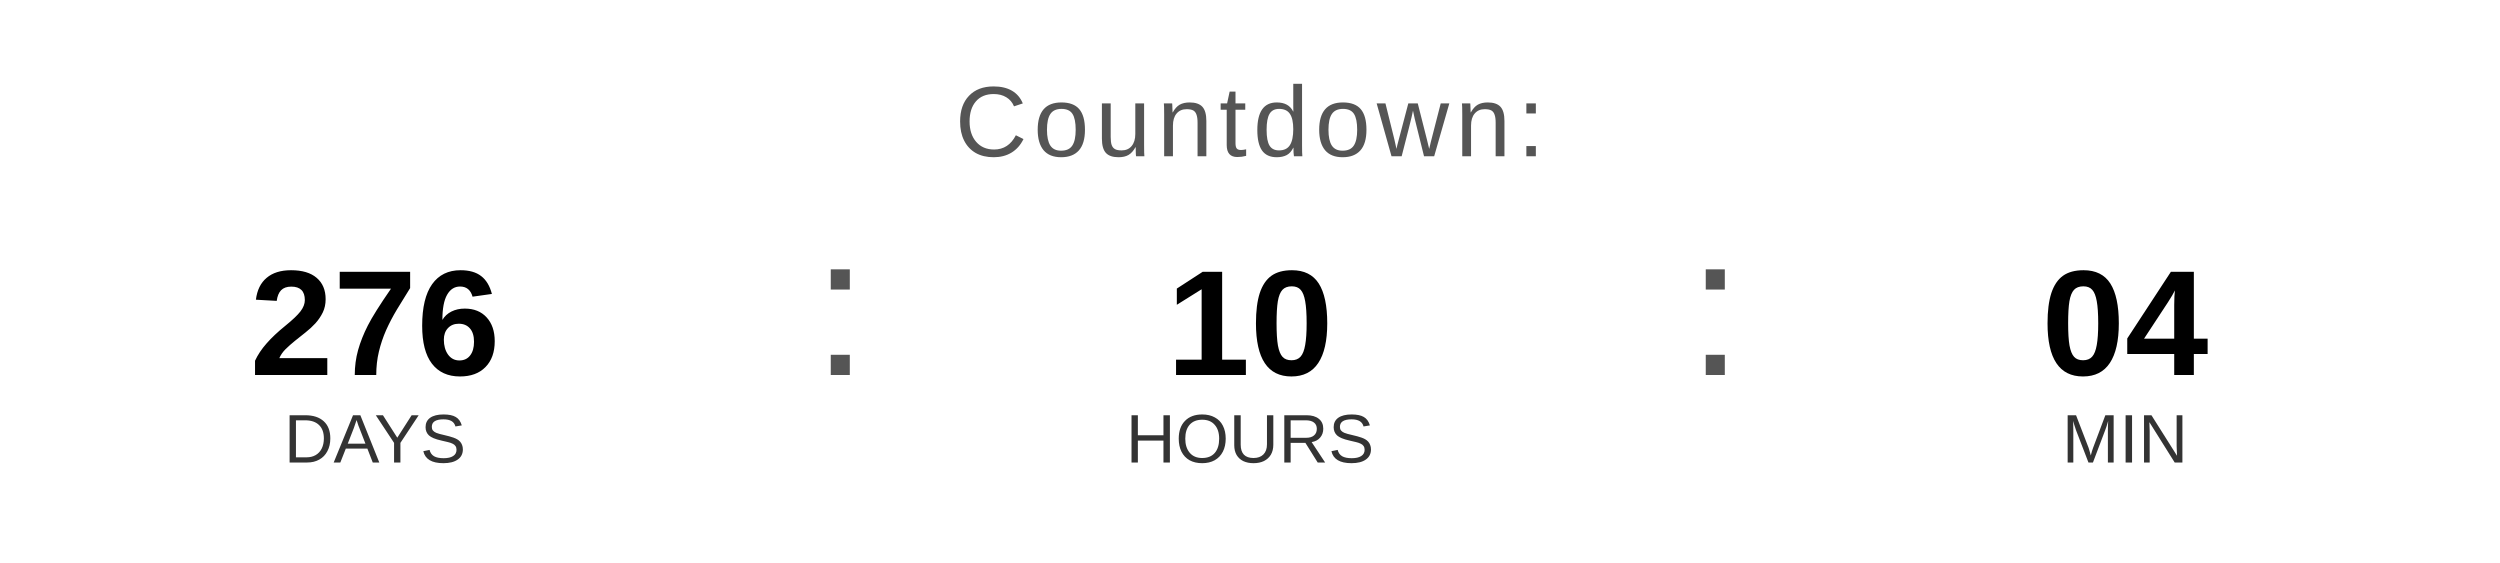
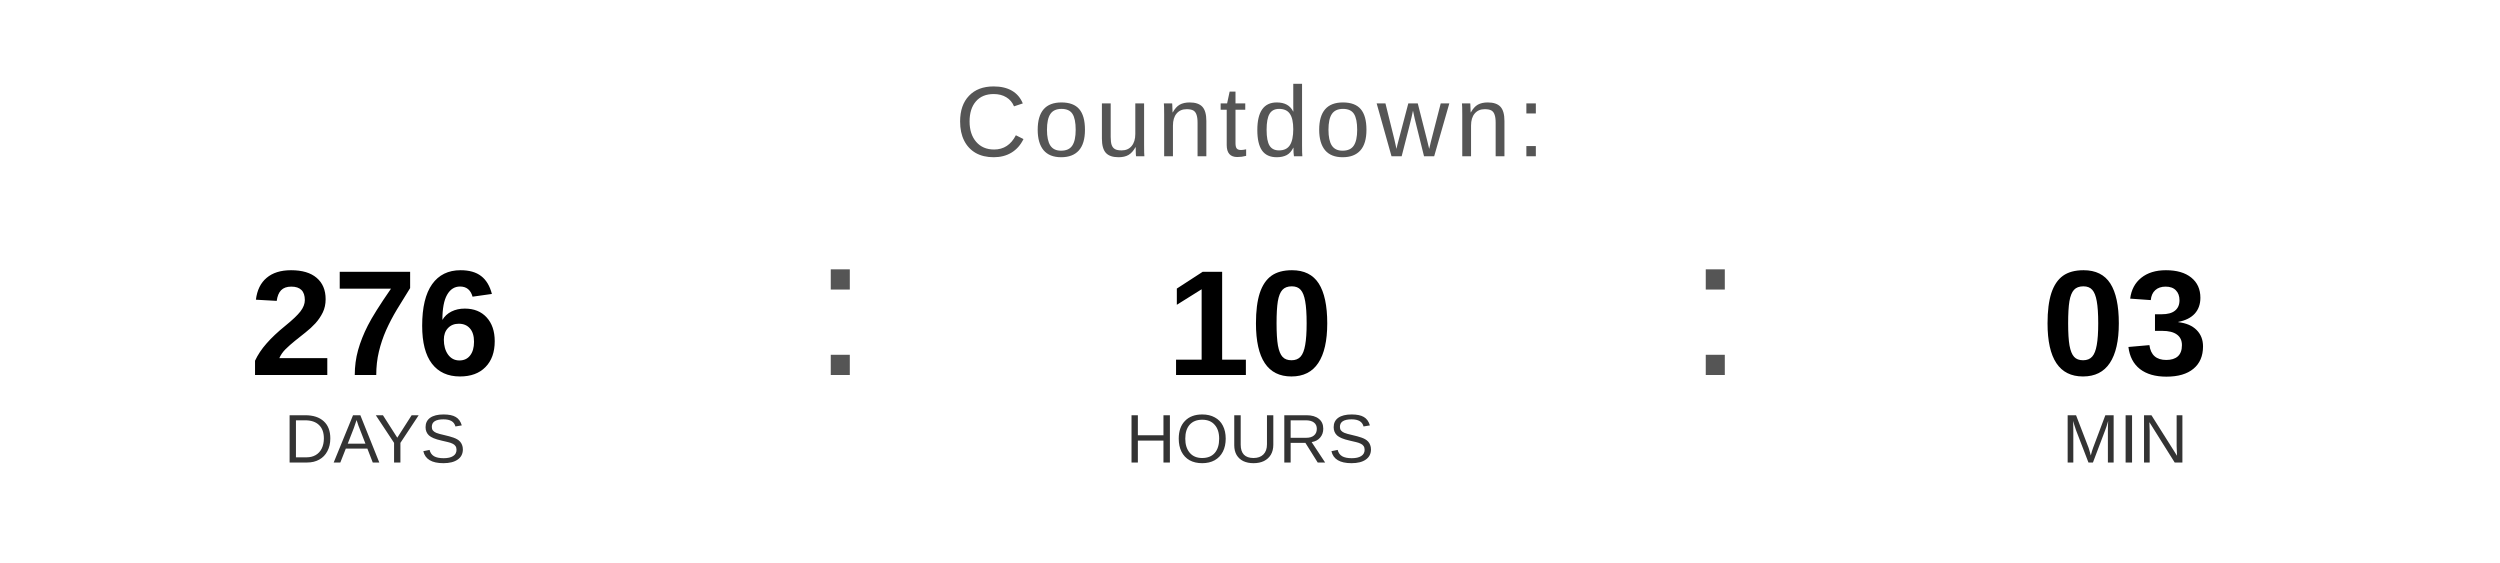
<svg xmlns="http://www.w3.org/2000/svg" width="400" height="90" viewBox="0 0 400 90">
  <text x="200" y="25" font-family="Arial, Helvetica, sans-serif" font-size="16" fill="#555555" text-anchor="middle" letter-spacing="1">
    Countdown:
  </text>
  <text x="60" y="60" font-family="Arial, Helvetica, sans-serif" font-size="24" font-weight="bold" fill="#000000" text-anchor="middle">276</text>
  <text x="60" y="74" font-family="Arial, Helvetica, sans-serif" font-size="11" fill="#333333" text-anchor="middle">DAYS</text>
  <text x="130" y="60" font-family="Arial, sans-serif" font-size="32" fill="#555555">:</text>
  <text x="200" y="60" font-family="Arial, Helvetica, sans-serif" font-size="24" font-weight="bold" fill="#000000" text-anchor="middle">10</text>
  <text x="200" y="74" font-family="Arial, Helvetica, sans-serif" font-size="11" fill="#333333" text-anchor="middle">HOURS</text>
  <text x="270" y="60" font-family="Arial, sans-serif" font-size="32" fill="#555555">:</text>
-   <text x="340" y="60" font-family="Arial, Helvetica, sans-serif" font-size="24" font-weight="bold" fill="#000000" text-anchor="middle">04</text>
+   <text x="340" y="60" font-family="Arial, Helvetica, sans-serif" font-size="24" font-weight="bold" fill="#000000" text-anchor="middle">03</text>
  <text x="340" y="74" font-family="Arial, Helvetica, sans-serif" font-size="11" fill="#333333" text-anchor="middle">MIN</text>
</svg>
